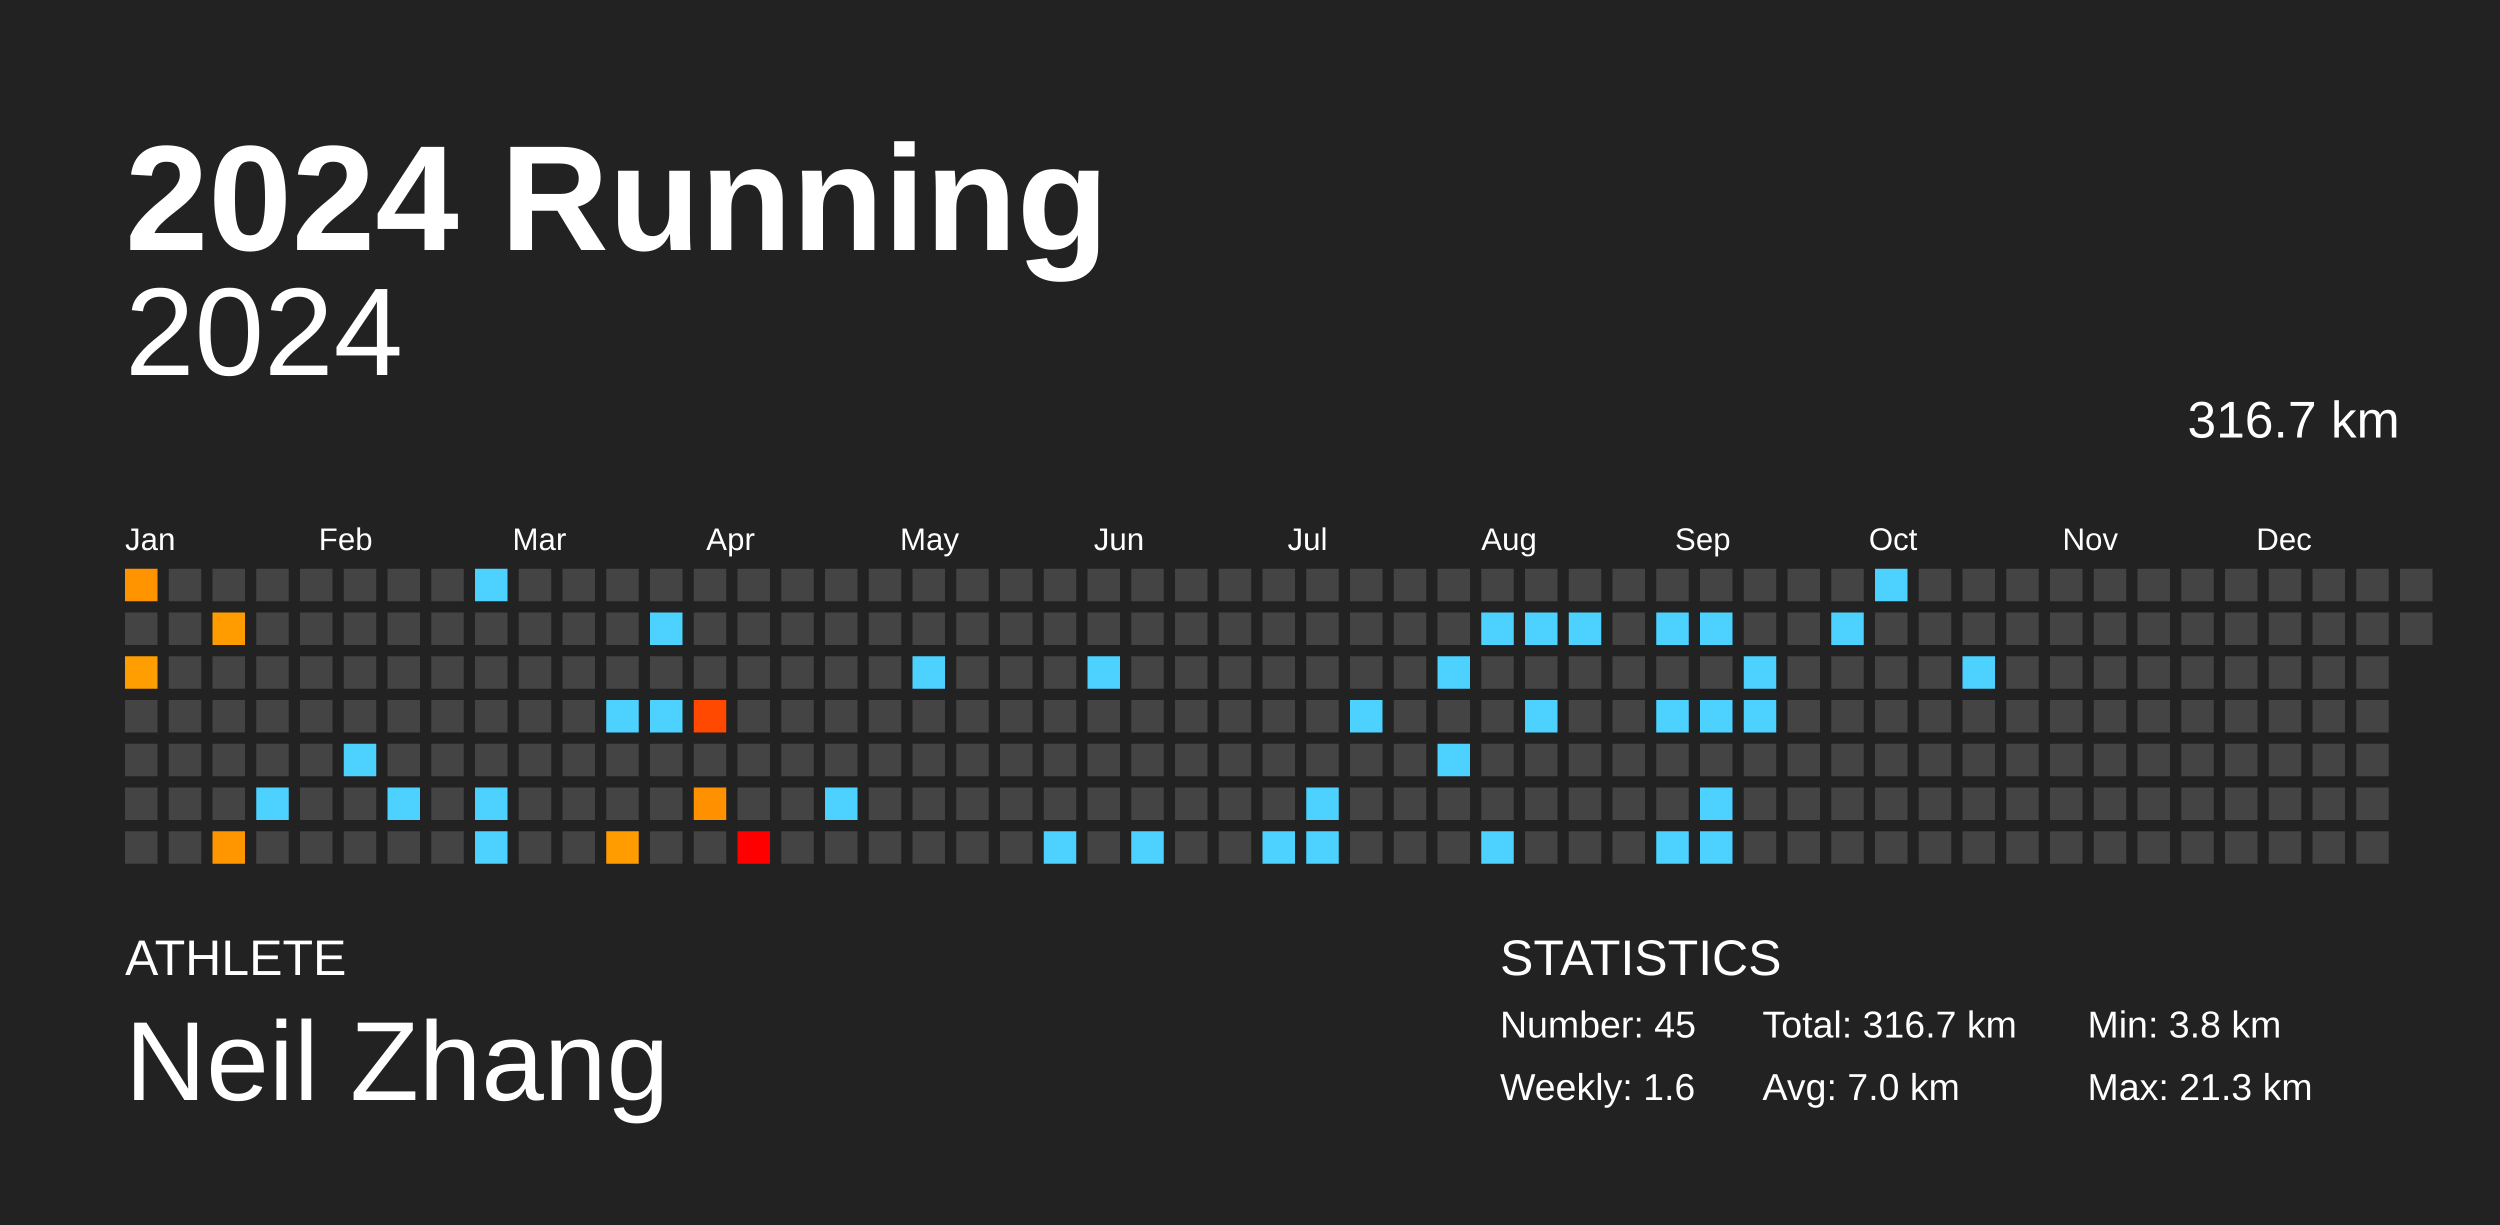
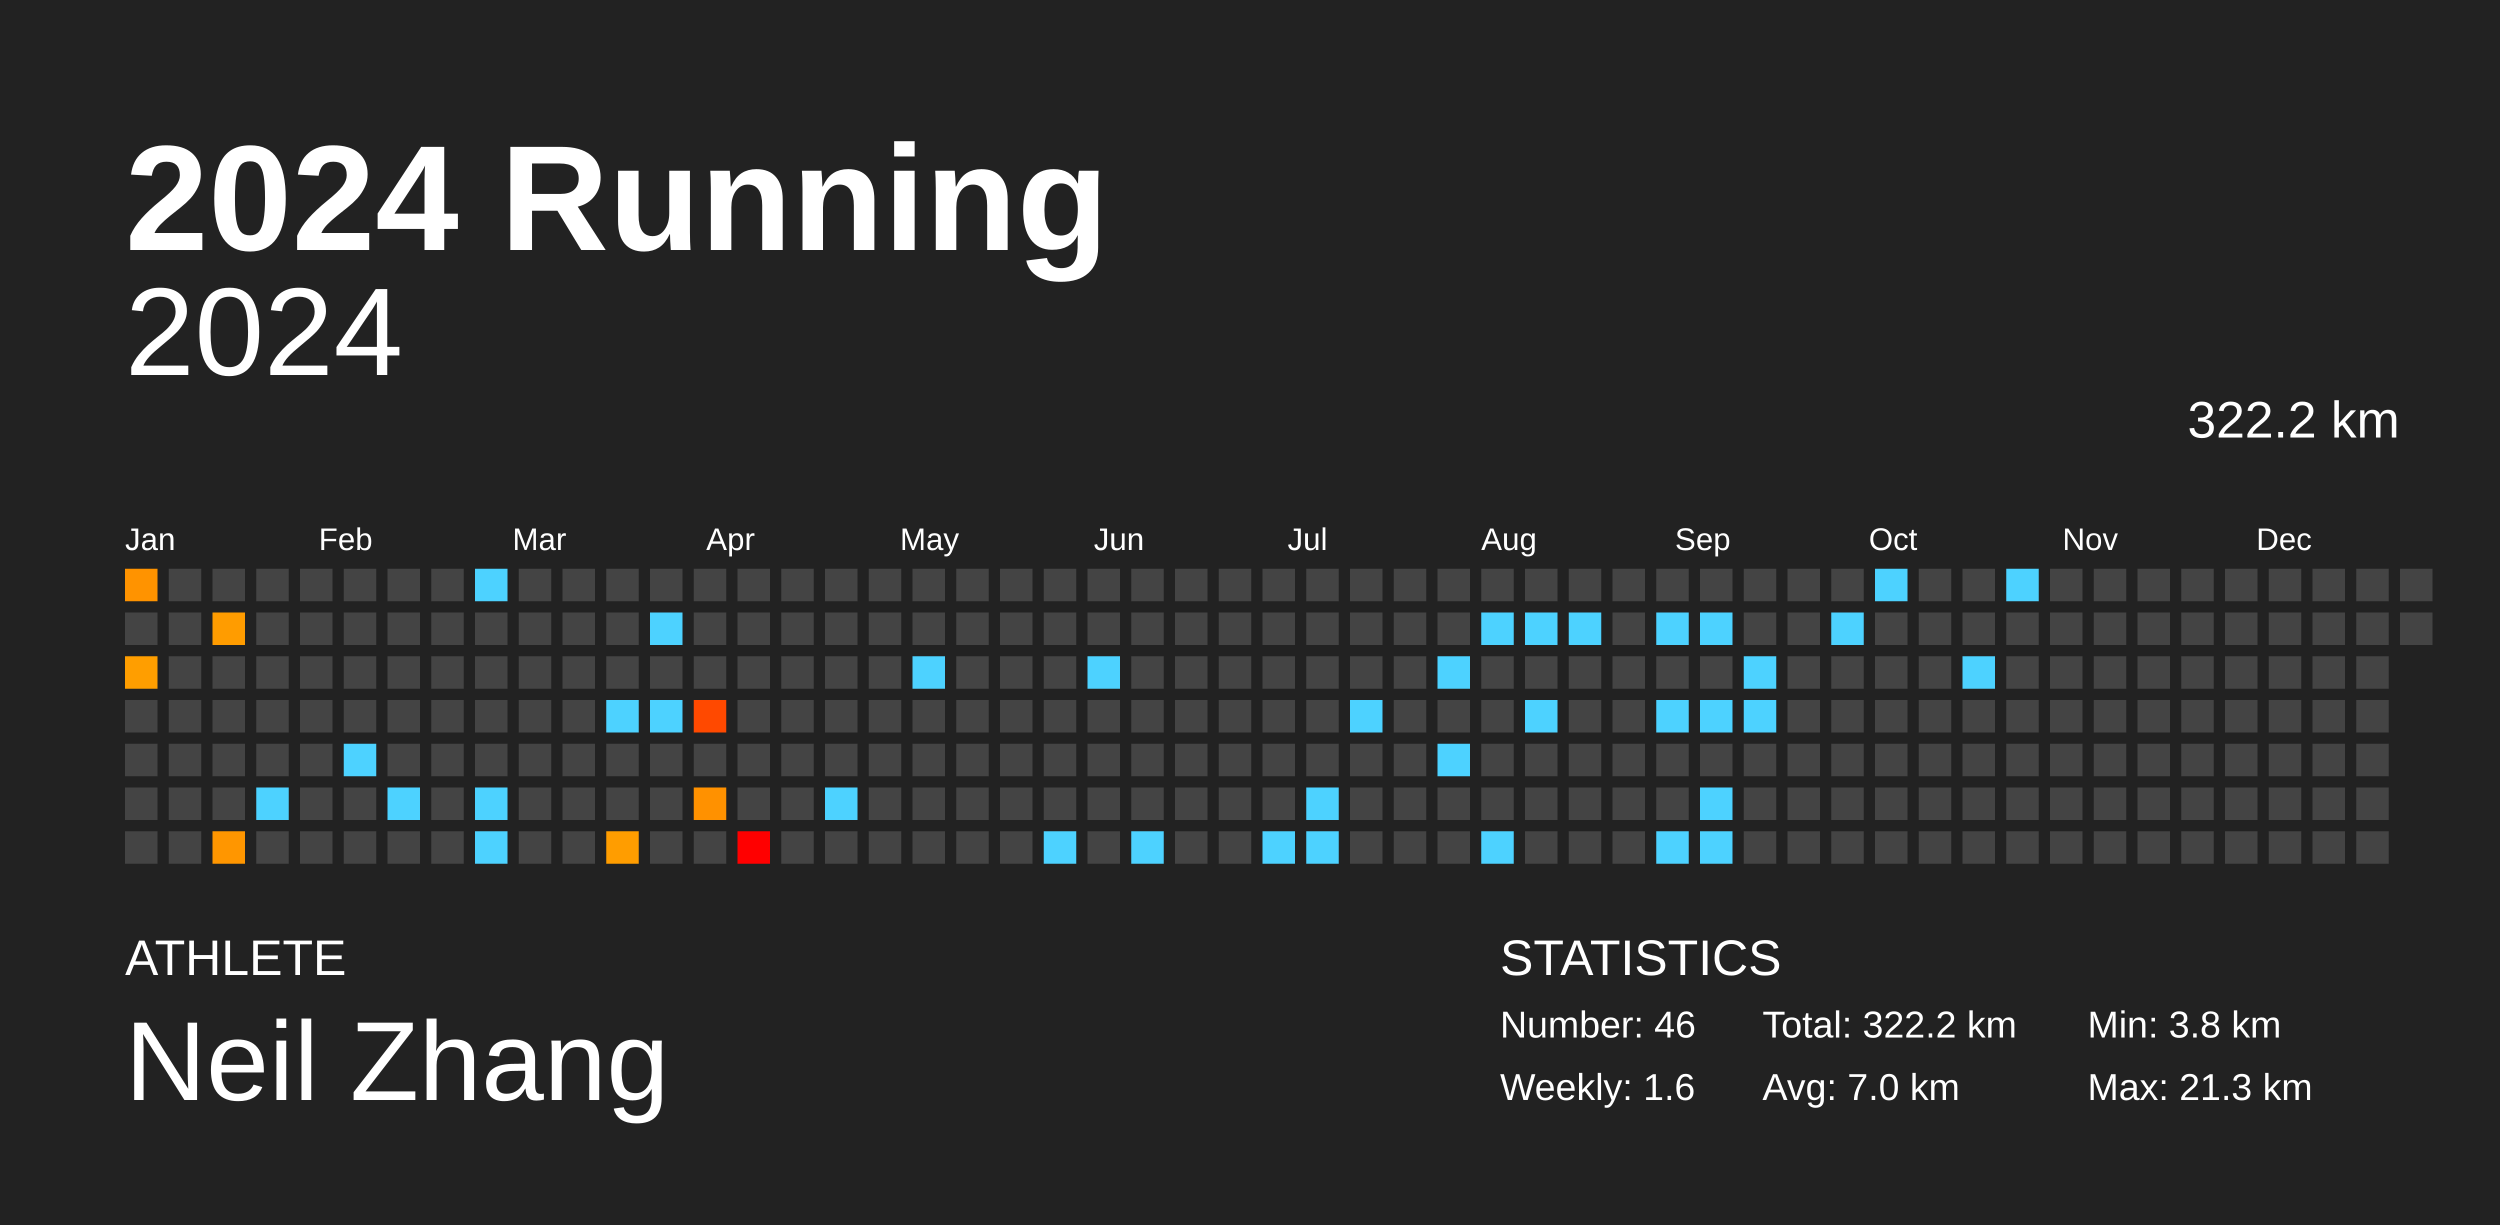
<svg xmlns="http://www.w3.org/2000/svg" baseProfile="full" height="98mm" version="1.1" viewBox="0,0,200,98" width="200mm">
  <defs />
  <rect fill="#222222" height="98" width="200" x="0" y="0" />
  <text fill="#FFFFFF" style="font-size:12px; font-family:Arial; font-weight:bold;" x="10" y="20">2024 Running</text>
  <text fill="#FFFFFF" style="font-size:4px; font-family:Arial" x="10" y="78">ATHLETE</text>
  <text fill="#FFFFFF" style="font-size:9px; font-family:Arial" x="10" y="88">Neil Zhang</text>
  <text fill="#FFFFFF" style="font-size:4px; font-family:Arial" x="120" y="78">STATISTICS</text>
-   <text fill="#FFFFFF" style="font-size:3px; font-family:Arial" x="120" y="83">Number: 45</text>
+   <text fill="#FFFFFF" style="font-size:3px; font-family:Arial" x="120" y="83">Number: 46</text>
  <text fill="#FFFFFF" style="font-size:3px; font-family:Arial" x="120" y="88">Weekly: 1.6</text>
-   <text fill="#FFFFFF" style="font-size:3px; font-family:Arial" x="141" y="83">Total: 316.7 km</text>
+   <text fill="#FFFFFF" style="font-size:3px; font-family:Arial" x="141" y="83">Total: 322.2 km</text>
  <text fill="#FFFFFF" style="font-size:3px; font-family:Arial" x="141" y="88">Avg: 7.0 km</text>
  <text fill="#FFFFFF" style="font-size:3px; font-family:Arial" x="167" y="83">Min: 3.8 km</text>
  <text fill="#FFFFFF" style="font-size:3px; font-family:Arial" x="167" y="88">Max: 21.3 km</text>
  <text alignment-baseline="hanging" fill="#FFFFFF" style="font-size:10.0px; font-family:Arial;" x="10" y="30">2024</text>
-   <text alignment-baseline="hanging" fill="#FFFFFF" style="font-size:4.125px; font-family:Arial;" x="175" y="35">316.7 km</text>
+   <text alignment-baseline="hanging" fill="#FFFFFF" style="font-size:4.125px; font-family:Arial;" x="175" y="35">322.2 km</text>
  <text fill="#FFFFFF" style="font-size:2.5px; font-family:Arial" x="10.0" y="44">Jan</text>
  <text fill="#FFFFFF" style="font-size:2.5px; font-family:Arial" x="25.5" y="44">Feb</text>
  <text fill="#FFFFFF" style="font-size:2.5px; font-family:Arial" x="41.0" y="44">Mar</text>
  <text fill="#FFFFFF" style="font-size:2.5px; font-family:Arial" x="56.5" y="44">Apr</text>
  <text fill="#FFFFFF" style="font-size:2.5px; font-family:Arial" x="72.0" y="44">May</text>
  <text fill="#FFFFFF" style="font-size:2.5px; font-family:Arial" x="87.5" y="44">Jun</text>
  <text fill="#FFFFFF" style="font-size:2.5px; font-family:Arial" x="103.0" y="44">Jul</text>
  <text fill="#FFFFFF" style="font-size:2.5px; font-family:Arial" x="118.5" y="44">Aug</text>
  <text fill="#FFFFFF" style="font-size:2.5px; font-family:Arial" x="134.0" y="44">Sep</text>
  <text fill="#FFFFFF" style="font-size:2.5px; font-family:Arial" x="149.5" y="44">Oct</text>
  <text fill="#FFFFFF" style="font-size:2.5px; font-family:Arial" x="165.0" y="44">Nov</text>
  <text fill="#FFFFFF" style="font-size:2.5px; font-family:Arial" x="180.5" y="44">Dec</text>
  <rect fill="#ff9300" height="2.6" width="2.6" x="10.0" y="45.5" />
  <rect fill="#444444" height="2.6" width="2.6" x="10.0" y="49.0" />
  <rect fill="#ff9e00" height="2.6" width="2.6" x="10.0" y="52.5" />
  <rect fill="#444444" height="2.6" width="2.6" x="10.0" y="56.0" />
  <rect fill="#444444" height="2.6" width="2.6" x="10.0" y="59.5" />
  <rect fill="#444444" height="2.6" width="2.6" x="10.0" y="63.0" />
  <rect fill="#444444" height="2.6" width="2.6" x="10.0" y="66.5" />
  <rect fill="#444444" height="2.6" width="2.6" x="13.5" y="45.5" />
  <rect fill="#444444" height="2.6" width="2.6" x="13.5" y="49.0" />
  <rect fill="#444444" height="2.6" width="2.6" x="13.5" y="52.5" />
  <rect fill="#444444" height="2.6" width="2.6" x="13.5" y="56.0" />
  <rect fill="#444444" height="2.6" width="2.6" x="13.5" y="59.5" />
  <rect fill="#444444" height="2.6" width="2.6" x="13.5" y="63.0" />
  <rect fill="#444444" height="2.6" width="2.6" x="13.5" y="66.5" />
  <rect fill="#444444" height="2.6" width="2.6" x="17.0" y="45.5" />
  <rect fill="#ff9c00" height="2.6" width="2.6" x="17.0" y="49.0" />
  <rect fill="#444444" height="2.6" width="2.6" x="17.0" y="52.5" />
  <rect fill="#444444" height="2.6" width="2.6" x="17.0" y="56.0" />
  <rect fill="#444444" height="2.6" width="2.6" x="17.0" y="59.5" />
  <rect fill="#444444" height="2.6" width="2.6" x="17.0" y="63.0" />
  <rect fill="#ff9600" height="2.6" width="2.6" x="17.0" y="66.5" />
  <rect fill="#444444" height="2.6" width="2.6" x="20.5" y="45.5" />
  <rect fill="#444444" height="2.6" width="2.6" x="20.5" y="49.0" />
  <rect fill="#444444" height="2.6" width="2.6" x="20.5" y="52.5" />
  <rect fill="#444444" height="2.6" width="2.6" x="20.5" y="56.0" />
  <rect fill="#444444" height="2.6" width="2.6" x="20.5" y="59.5" />
  <rect fill="#4dd2ff" height="2.6" width="2.6" x="20.5" y="63.0" />
  <rect fill="#444444" height="2.6" width="2.6" x="20.5" y="66.5" />
  <rect fill="#444444" height="2.6" width="2.6" x="24.0" y="45.5" />
  <rect fill="#444444" height="2.6" width="2.6" x="24.0" y="49.0" />
  <rect fill="#444444" height="2.6" width="2.6" x="24.0" y="52.5" />
  <rect fill="#444444" height="2.6" width="2.6" x="24.0" y="56.0" />
  <rect fill="#444444" height="2.6" width="2.6" x="24.0" y="59.5" />
  <rect fill="#444444" height="2.6" width="2.6" x="24.0" y="63.0" />
  <rect fill="#444444" height="2.6" width="2.6" x="24.0" y="66.5" />
  <rect fill="#444444" height="2.6" width="2.6" x="27.5" y="45.5" />
  <rect fill="#444444" height="2.6" width="2.6" x="27.5" y="49.0" />
  <rect fill="#444444" height="2.6" width="2.6" x="27.5" y="52.5" />
  <rect fill="#444444" height="2.6" width="2.6" x="27.5" y="56.0" />
  <rect fill="#4dd2ff" height="2.6" width="2.6" x="27.5" y="59.5" />
  <rect fill="#444444" height="2.6" width="2.6" x="27.5" y="63.0" />
  <rect fill="#444444" height="2.6" width="2.6" x="27.5" y="66.5" />
  <rect fill="#444444" height="2.6" width="2.6" x="31.0" y="45.5" />
  <rect fill="#444444" height="2.6" width="2.6" x="31.0" y="49.0" />
  <rect fill="#444444" height="2.6" width="2.6" x="31.0" y="52.5" />
  <rect fill="#444444" height="2.6" width="2.6" x="31.0" y="56.0" />
  <rect fill="#444444" height="2.6" width="2.6" x="31.0" y="59.5" />
  <rect fill="#4dd2ff" height="2.6" width="2.6" x="31.0" y="63.0" />
  <rect fill="#444444" height="2.6" width="2.6" x="31.0" y="66.5" />
  <rect fill="#444444" height="2.6" width="2.6" x="34.5" y="45.5" />
  <rect fill="#444444" height="2.6" width="2.6" x="34.5" y="49.0" />
  <rect fill="#444444" height="2.6" width="2.6" x="34.5" y="52.5" />
  <rect fill="#444444" height="2.6" width="2.6" x="34.5" y="56.0" />
  <rect fill="#444444" height="2.6" width="2.6" x="34.5" y="59.5" />
  <rect fill="#444444" height="2.6" width="2.6" x="34.5" y="63.0" />
  <rect fill="#444444" height="2.6" width="2.6" x="34.5" y="66.5" />
  <rect fill="#4dd2ff" height="2.6" width="2.6" x="38.0" y="45.5" />
  <rect fill="#444444" height="2.6" width="2.6" x="38.0" y="49.0" />
  <rect fill="#444444" height="2.6" width="2.6" x="38.0" y="52.5" />
  <rect fill="#444444" height="2.6" width="2.6" x="38.0" y="56.0" />
  <rect fill="#444444" height="2.6" width="2.6" x="38.0" y="59.5" />
  <rect fill="#4dd2ff" height="2.6" width="2.6" x="38.0" y="63.0" />
  <rect fill="#4dd2ff" height="2.6" width="2.6" x="38.0" y="66.5" />
  <rect fill="#444444" height="2.6" width="2.6" x="41.5" y="45.5" />
  <rect fill="#444444" height="2.6" width="2.6" x="41.5" y="49.0" />
  <rect fill="#444444" height="2.6" width="2.6" x="41.5" y="52.5" />
  <rect fill="#444444" height="2.6" width="2.6" x="41.5" y="56.0" />
  <rect fill="#444444" height="2.6" width="2.6" x="41.5" y="59.5" />
  <rect fill="#444444" height="2.6" width="2.6" x="41.5" y="63.0" />
  <rect fill="#444444" height="2.6" width="2.6" x="41.5" y="66.5" />
  <rect fill="#444444" height="2.6" width="2.6" x="45.0" y="45.5" />
  <rect fill="#444444" height="2.6" width="2.6" x="45.0" y="49.0" />
  <rect fill="#444444" height="2.6" width="2.6" x="45.0" y="52.5" />
  <rect fill="#444444" height="2.6" width="2.6" x="45.0" y="56.0" />
  <rect fill="#444444" height="2.6" width="2.6" x="45.0" y="59.5" />
  <rect fill="#444444" height="2.6" width="2.6" x="45.0" y="63.0" />
  <rect fill="#444444" height="2.6" width="2.6" x="45.0" y="66.5" />
  <rect fill="#444444" height="2.6" width="2.6" x="48.5" y="45.5" />
  <rect fill="#444444" height="2.6" width="2.6" x="48.5" y="49.0" />
  <rect fill="#444444" height="2.6" width="2.6" x="48.5" y="52.5" />
  <rect fill="#4dd2ff" height="2.6" width="2.6" x="48.5" y="56.0" />
  <rect fill="#444444" height="2.6" width="2.6" x="48.5" y="59.5" />
  <rect fill="#444444" height="2.6" width="2.6" x="48.5" y="63.0" />
  <rect fill="#ff9d00" height="2.6" width="2.6" x="48.5" y="66.5" />
  <rect fill="#444444" height="2.6" width="2.6" x="52.0" y="45.5" />
  <rect fill="#4dd2ff" height="2.6" width="2.6" x="52.0" y="49.0" />
  <rect fill="#444444" height="2.6" width="2.6" x="52.0" y="52.5" />
  <rect fill="#4dd2ff" height="2.6" width="2.6" x="52.0" y="56.0" />
  <rect fill="#444444" height="2.6" width="2.6" x="52.0" y="59.5" />
  <rect fill="#444444" height="2.6" width="2.6" x="52.0" y="63.0" />
  <rect fill="#444444" height="2.6" width="2.6" x="52.0" y="66.5" />
  <rect fill="#444444" height="2.6" width="2.6" x="55.5" y="45.5" />
  <rect fill="#444444" height="2.6" width="2.6" x="55.5" y="49.0" />
  <rect fill="#444444" height="2.6" width="2.6" x="55.5" y="52.5" />
  <rect fill="#ff4900" height="2.6" width="2.6" x="55.5" y="56.0" />
  <rect fill="#444444" height="2.6" width="2.6" x="55.5" y="59.5" />
  <rect fill="#ff9100" height="2.6" width="2.6" x="55.5" y="63.0" />
  <rect fill="#444444" height="2.6" width="2.6" x="55.5" y="66.5" />
  <rect fill="#444444" height="2.6" width="2.6" x="59.0" y="45.5" />
  <rect fill="#444444" height="2.6" width="2.6" x="59.0" y="49.0" />
  <rect fill="#444444" height="2.6" width="2.6" x="59.0" y="52.5" />
  <rect fill="#444444" height="2.6" width="2.6" x="59.0" y="56.0" />
  <rect fill="#444444" height="2.6" width="2.6" x="59.0" y="59.5" />
  <rect fill="#444444" height="2.6" width="2.6" x="59.0" y="63.0" />
  <rect fill="red" height="2.6" width="2.6" x="59.0" y="66.5" />
  <rect fill="#444444" height="2.6" width="2.6" x="62.5" y="45.5" />
  <rect fill="#444444" height="2.6" width="2.6" x="62.5" y="49.0" />
  <rect fill="#444444" height="2.6" width="2.6" x="62.5" y="52.5" />
  <rect fill="#444444" height="2.6" width="2.6" x="62.5" y="56.0" />
  <rect fill="#444444" height="2.6" width="2.6" x="62.5" y="59.5" />
  <rect fill="#444444" height="2.6" width="2.6" x="62.5" y="63.0" />
  <rect fill="#444444" height="2.6" width="2.6" x="62.5" y="66.5" />
  <rect fill="#444444" height="2.6" width="2.6" x="66.0" y="45.5" />
  <rect fill="#444444" height="2.6" width="2.6" x="66.0" y="49.0" />
  <rect fill="#444444" height="2.6" width="2.6" x="66.0" y="52.5" />
  <rect fill="#444444" height="2.6" width="2.6" x="66.0" y="56.0" />
  <rect fill="#444444" height="2.6" width="2.6" x="66.0" y="59.5" />
  <rect fill="#4dd2ff" height="2.6" width="2.6" x="66.0" y="63.0" />
  <rect fill="#444444" height="2.6" width="2.6" x="66.0" y="66.5" />
  <rect fill="#444444" height="2.6" width="2.6" x="69.5" y="45.5" />
  <rect fill="#444444" height="2.6" width="2.6" x="69.5" y="49.0" />
  <rect fill="#444444" height="2.6" width="2.6" x="69.5" y="52.5" />
  <rect fill="#444444" height="2.6" width="2.6" x="69.5" y="56.0" />
  <rect fill="#444444" height="2.6" width="2.6" x="69.5" y="59.5" />
  <rect fill="#444444" height="2.6" width="2.6" x="69.5" y="63.0" />
  <rect fill="#444444" height="2.6" width="2.6" x="69.5" y="66.5" />
  <rect fill="#444444" height="2.6" width="2.6" x="73.0" y="45.5" />
  <rect fill="#444444" height="2.6" width="2.6" x="73.0" y="49.0" />
  <rect fill="#4dd2ff" height="2.6" width="2.6" x="73.0" y="52.5" />
  <rect fill="#444444" height="2.6" width="2.6" x="73.0" y="56.0" />
  <rect fill="#444444" height="2.6" width="2.6" x="73.0" y="59.5" />
  <rect fill="#444444" height="2.6" width="2.6" x="73.0" y="63.0" />
  <rect fill="#444444" height="2.6" width="2.6" x="73.0" y="66.5" />
  <rect fill="#444444" height="2.6" width="2.6" x="76.5" y="45.5" />
  <rect fill="#444444" height="2.6" width="2.6" x="76.5" y="49.0" />
  <rect fill="#444444" height="2.6" width="2.6" x="76.5" y="52.5" />
  <rect fill="#444444" height="2.6" width="2.6" x="76.5" y="56.0" />
  <rect fill="#444444" height="2.6" width="2.6" x="76.5" y="59.5" />
  <rect fill="#444444" height="2.6" width="2.6" x="76.5" y="63.0" />
  <rect fill="#444444" height="2.6" width="2.6" x="76.5" y="66.5" />
  <rect fill="#444444" height="2.6" width="2.6" x="80.0" y="45.5" />
  <rect fill="#444444" height="2.6" width="2.6" x="80.0" y="49.0" />
  <rect fill="#444444" height="2.6" width="2.6" x="80.0" y="52.5" />
  <rect fill="#444444" height="2.6" width="2.6" x="80.0" y="56.0" />
  <rect fill="#444444" height="2.6" width="2.6" x="80.0" y="59.5" />
  <rect fill="#444444" height="2.6" width="2.6" x="80.0" y="63.0" />
  <rect fill="#444444" height="2.6" width="2.6" x="80.0" y="66.5" />
  <rect fill="#444444" height="2.6" width="2.6" x="83.5" y="45.5" />
  <rect fill="#444444" height="2.6" width="2.6" x="83.5" y="49.0" />
  <rect fill="#444444" height="2.6" width="2.6" x="83.5" y="52.5" />
  <rect fill="#444444" height="2.6" width="2.6" x="83.5" y="56.0" />
  <rect fill="#444444" height="2.6" width="2.6" x="83.5" y="59.5" />
  <rect fill="#444444" height="2.6" width="2.6" x="83.5" y="63.0" />
  <rect fill="#4dd2ff" height="2.6" width="2.6" x="83.5" y="66.5" />
  <rect fill="#444444" height="2.6" width="2.6" x="87.0" y="45.5" />
  <rect fill="#444444" height="2.6" width="2.6" x="87.0" y="49.0" />
  <rect fill="#4dd2ff" height="2.6" width="2.6" x="87.0" y="52.5" />
  <rect fill="#444444" height="2.6" width="2.6" x="87.0" y="56.0" />
  <rect fill="#444444" height="2.6" width="2.6" x="87.0" y="59.5" />
  <rect fill="#444444" height="2.6" width="2.6" x="87.0" y="63.0" />
  <rect fill="#444444" height="2.6" width="2.6" x="87.0" y="66.5" />
  <rect fill="#444444" height="2.6" width="2.6" x="90.5" y="45.5" />
  <rect fill="#444444" height="2.6" width="2.6" x="90.5" y="49.0" />
  <rect fill="#444444" height="2.6" width="2.6" x="90.5" y="52.5" />
  <rect fill="#444444" height="2.6" width="2.6" x="90.5" y="56.0" />
  <rect fill="#444444" height="2.6" width="2.6" x="90.5" y="59.5" />
  <rect fill="#444444" height="2.6" width="2.6" x="90.5" y="63.0" />
  <rect fill="#4dd2ff" height="2.6" width="2.6" x="90.5" y="66.5" />
  <rect fill="#444444" height="2.6" width="2.6" x="94.0" y="45.5" />
  <rect fill="#444444" height="2.6" width="2.6" x="94.0" y="49.0" />
  <rect fill="#444444" height="2.6" width="2.6" x="94.0" y="52.5" />
  <rect fill="#444444" height="2.6" width="2.6" x="94.0" y="56.0" />
  <rect fill="#444444" height="2.6" width="2.6" x="94.0" y="59.5" />
  <rect fill="#444444" height="2.6" width="2.6" x="94.0" y="63.0" />
  <rect fill="#444444" height="2.6" width="2.6" x="94.0" y="66.5" />
  <rect fill="#444444" height="2.6" width="2.6" x="97.5" y="45.5" />
  <rect fill="#444444" height="2.6" width="2.6" x="97.5" y="49.0" />
  <rect fill="#444444" height="2.6" width="2.6" x="97.5" y="52.5" />
  <rect fill="#444444" height="2.6" width="2.6" x="97.5" y="56.0" />
  <rect fill="#444444" height="2.6" width="2.6" x="97.5" y="59.5" />
  <rect fill="#444444" height="2.6" width="2.6" x="97.5" y="63.0" />
  <rect fill="#444444" height="2.6" width="2.6" x="97.5" y="66.5" />
  <rect fill="#444444" height="2.6" width="2.6" x="101.0" y="45.5" />
  <rect fill="#444444" height="2.6" width="2.6" x="101.0" y="49.0" />
  <rect fill="#444444" height="2.6" width="2.6" x="101.0" y="52.5" />
  <rect fill="#444444" height="2.6" width="2.6" x="101.0" y="56.0" />
  <rect fill="#444444" height="2.6" width="2.6" x="101.0" y="59.5" />
  <rect fill="#444444" height="2.6" width="2.6" x="101.0" y="63.0" />
  <rect fill="#4dd2ff" height="2.6" width="2.6" x="101.0" y="66.5" />
  <rect fill="#444444" height="2.6" width="2.6" x="104.5" y="45.5" />
  <rect fill="#444444" height="2.6" width="2.6" x="104.5" y="49.0" />
  <rect fill="#444444" height="2.6" width="2.6" x="104.5" y="52.5" />
  <rect fill="#444444" height="2.6" width="2.6" x="104.5" y="56.0" />
  <rect fill="#444444" height="2.6" width="2.6" x="104.5" y="59.5" />
  <rect fill="#4dd2ff" height="2.6" width="2.6" x="104.5" y="63.0" />
  <rect fill="#4dd2ff" height="2.6" width="2.6" x="104.5" y="66.5" />
  <rect fill="#444444" height="2.6" width="2.6" x="108.0" y="45.5" />
  <rect fill="#444444" height="2.6" width="2.6" x="108.0" y="49.0" />
  <rect fill="#444444" height="2.6" width="2.6" x="108.0" y="52.5" />
  <rect fill="#4dd2ff" height="2.6" width="2.6" x="108.0" y="56.0" />
  <rect fill="#444444" height="2.6" width="2.6" x="108.0" y="59.5" />
  <rect fill="#444444" height="2.6" width="2.6" x="108.0" y="63.0" />
  <rect fill="#444444" height="2.6" width="2.6" x="108.0" y="66.5" />
  <rect fill="#444444" height="2.6" width="2.6" x="111.5" y="45.5" />
  <rect fill="#444444" height="2.6" width="2.6" x="111.5" y="49.0" />
  <rect fill="#444444" height="2.6" width="2.6" x="111.5" y="52.5" />
  <rect fill="#444444" height="2.6" width="2.6" x="111.5" y="56.0" />
  <rect fill="#444444" height="2.6" width="2.6" x="111.5" y="59.5" />
  <rect fill="#444444" height="2.6" width="2.6" x="111.5" y="63.0" />
  <rect fill="#444444" height="2.6" width="2.6" x="111.5" y="66.5" />
  <rect fill="#444444" height="2.6" width="2.6" x="115.0" y="45.5" />
  <rect fill="#444444" height="2.6" width="2.6" x="115.0" y="49.0" />
  <rect fill="#4dd2ff" height="2.6" width="2.6" x="115.0" y="52.5" />
  <rect fill="#444444" height="2.6" width="2.6" x="115.0" y="56.0" />
  <rect fill="#4dd2ff" height="2.6" width="2.6" x="115.0" y="59.5" />
  <rect fill="#444444" height="2.6" width="2.6" x="115.0" y="63.0" />
  <rect fill="#444444" height="2.6" width="2.6" x="115.0" y="66.5" />
  <rect fill="#444444" height="2.6" width="2.6" x="118.5" y="45.5" />
  <rect fill="#4dd2ff" height="2.6" width="2.6" x="118.5" y="49.0" />
  <rect fill="#444444" height="2.6" width="2.6" x="118.5" y="52.5" />
  <rect fill="#444444" height="2.6" width="2.6" x="118.5" y="56.0" />
  <rect fill="#444444" height="2.6" width="2.6" x="118.5" y="59.5" />
  <rect fill="#444444" height="2.6" width="2.6" x="118.5" y="63.0" />
  <rect fill="#4dd2ff" height="2.6" width="2.6" x="118.5" y="66.5" />
  <rect fill="#444444" height="2.6" width="2.6" x="122.0" y="45.5" />
  <rect fill="#4dd2ff" height="2.6" width="2.6" x="122.0" y="49.0" />
  <rect fill="#444444" height="2.6" width="2.6" x="122.0" y="52.5" />
  <rect fill="#4dd2ff" height="2.6" width="2.6" x="122.0" y="56.0" />
  <rect fill="#444444" height="2.6" width="2.6" x="122.0" y="59.5" />
  <rect fill="#444444" height="2.6" width="2.6" x="122.0" y="63.0" />
  <rect fill="#444444" height="2.6" width="2.6" x="122.0" y="66.5" />
  <rect fill="#444444" height="2.6" width="2.6" x="125.5" y="45.5" />
  <rect fill="#4dd2ff" height="2.6" width="2.6" x="125.5" y="49.0" />
  <rect fill="#444444" height="2.6" width="2.6" x="125.5" y="52.5" />
  <rect fill="#444444" height="2.6" width="2.6" x="125.5" y="56.0" />
  <rect fill="#444444" height="2.6" width="2.6" x="125.5" y="59.5" />
  <rect fill="#444444" height="2.6" width="2.6" x="125.5" y="63.0" />
  <rect fill="#444444" height="2.6" width="2.6" x="125.5" y="66.5" />
  <rect fill="#444444" height="2.6" width="2.6" x="129.0" y="45.5" />
  <rect fill="#444444" height="2.6" width="2.6" x="129.0" y="49.0" />
  <rect fill="#444444" height="2.6" width="2.6" x="129.0" y="52.5" />
  <rect fill="#444444" height="2.6" width="2.6" x="129.0" y="56.0" />
  <rect fill="#444444" height="2.6" width="2.6" x="129.0" y="59.5" />
  <rect fill="#444444" height="2.6" width="2.6" x="129.0" y="63.0" />
  <rect fill="#444444" height="2.6" width="2.6" x="129.0" y="66.5" />
  <rect fill="#444444" height="2.6" width="2.6" x="132.5" y="45.5" />
  <rect fill="#4dd2ff" height="2.6" width="2.6" x="132.5" y="49.0" />
  <rect fill="#444444" height="2.6" width="2.6" x="132.5" y="52.5" />
  <rect fill="#4dd2ff" height="2.6" width="2.6" x="132.5" y="56.0" />
  <rect fill="#444444" height="2.6" width="2.6" x="132.5" y="59.5" />
  <rect fill="#444444" height="2.6" width="2.6" x="132.5" y="63.0" />
  <rect fill="#4dd2ff" height="2.6" width="2.6" x="132.5" y="66.5" />
  <rect fill="#444444" height="2.6" width="2.6" x="136.0" y="45.5" />
  <rect fill="#4dd2ff" height="2.6" width="2.6" x="136.0" y="49.0" />
  <rect fill="#444444" height="2.6" width="2.6" x="136.0" y="52.5" />
  <rect fill="#4dd2ff" height="2.6" width="2.6" x="136.0" y="56.0" />
  <rect fill="#444444" height="2.6" width="2.6" x="136.0" y="59.5" />
  <rect fill="#4dd2ff" height="2.6" width="2.6" x="136.0" y="63.0" />
  <rect fill="#4dd2ff" height="2.6" width="2.6" x="136.0" y="66.5" />
  <rect fill="#444444" height="2.6" width="2.6" x="139.5" y="45.5" />
  <rect fill="#444444" height="2.6" width="2.6" x="139.5" y="49.0" />
  <rect fill="#4dd2ff" height="2.6" width="2.6" x="139.5" y="52.5" />
  <rect fill="#4dd2ff" height="2.6" width="2.6" x="139.5" y="56.0" />
  <rect fill="#444444" height="2.6" width="2.6" x="139.5" y="59.5" />
  <rect fill="#444444" height="2.6" width="2.6" x="139.5" y="63.0" />
  <rect fill="#444444" height="2.6" width="2.6" x="139.5" y="66.5" />
  <rect fill="#444444" height="2.6" width="2.6" x="143.0" y="45.5" />
  <rect fill="#444444" height="2.6" width="2.6" x="143.0" y="49.0" />
  <rect fill="#444444" height="2.6" width="2.6" x="143.0" y="52.5" />
  <rect fill="#444444" height="2.6" width="2.6" x="143.0" y="56.0" />
  <rect fill="#444444" height="2.6" width="2.6" x="143.0" y="59.5" />
  <rect fill="#444444" height="2.6" width="2.6" x="143.0" y="63.0" />
  <rect fill="#444444" height="2.6" width="2.6" x="143.0" y="66.5" />
  <rect fill="#444444" height="2.6" width="2.6" x="146.5" y="45.5" />
  <rect fill="#4dd2ff" height="2.6" width="2.6" x="146.5" y="49.0" />
  <rect fill="#444444" height="2.6" width="2.6" x="146.5" y="52.5" />
  <rect fill="#444444" height="2.6" width="2.6" x="146.5" y="56.0" />
  <rect fill="#444444" height="2.6" width="2.6" x="146.5" y="59.5" />
  <rect fill="#444444" height="2.6" width="2.6" x="146.5" y="63.0" />
  <rect fill="#444444" height="2.6" width="2.6" x="146.5" y="66.5" />
  <rect fill="#4dd2ff" height="2.6" width="2.6" x="150.0" y="45.5" />
  <rect fill="#444444" height="2.6" width="2.6" x="150.0" y="49.0" />
  <rect fill="#444444" height="2.6" width="2.6" x="150.0" y="52.5" />
  <rect fill="#444444" height="2.6" width="2.6" x="150.0" y="56.0" />
  <rect fill="#444444" height="2.6" width="2.6" x="150.0" y="59.5" />
  <rect fill="#444444" height="2.6" width="2.6" x="150.0" y="63.0" />
  <rect fill="#444444" height="2.6" width="2.6" x="150.0" y="66.5" />
  <rect fill="#444444" height="2.6" width="2.6" x="153.5" y="45.5" />
  <rect fill="#444444" height="2.6" width="2.6" x="153.5" y="49.0" />
  <rect fill="#444444" height="2.6" width="2.6" x="153.5" y="52.5" />
  <rect fill="#444444" height="2.6" width="2.6" x="153.5" y="56.0" />
  <rect fill="#444444" height="2.6" width="2.6" x="153.5" y="59.5" />
  <rect fill="#444444" height="2.6" width="2.6" x="153.5" y="63.0" />
  <rect fill="#444444" height="2.6" width="2.6" x="153.5" y="66.5" />
  <rect fill="#444444" height="2.6" width="2.6" x="157.0" y="45.5" />
  <rect fill="#444444" height="2.6" width="2.6" x="157.0" y="49.0" />
  <rect fill="#4dd2ff" height="2.6" width="2.6" x="157.0" y="52.5" />
  <rect fill="#444444" height="2.6" width="2.6" x="157.0" y="56.0" />
  <rect fill="#444444" height="2.6" width="2.6" x="157.0" y="59.5" />
  <rect fill="#444444" height="2.6" width="2.6" x="157.0" y="63.0" />
  <rect fill="#444444" height="2.6" width="2.6" x="157.0" y="66.5" />
-   <rect fill="#444444" height="2.6" width="2.6" x="160.5" y="45.5" />
+   <rect fill="#4dd2ff" height="2.6" width="2.6" x="160.5" y="45.5" />
  <rect fill="#444444" height="2.6" width="2.6" x="160.5" y="49.0" />
  <rect fill="#444444" height="2.6" width="2.6" x="160.5" y="52.5" />
  <rect fill="#444444" height="2.6" width="2.6" x="160.5" y="56.0" />
  <rect fill="#444444" height="2.6" width="2.6" x="160.5" y="59.5" />
  <rect fill="#444444" height="2.6" width="2.6" x="160.5" y="63.0" />
  <rect fill="#444444" height="2.6" width="2.6" x="160.5" y="66.5" />
  <rect fill="#444444" height="2.6" width="2.6" x="164.0" y="45.5" />
  <rect fill="#444444" height="2.6" width="2.6" x="164.0" y="49.0" />
  <rect fill="#444444" height="2.6" width="2.6" x="164.0" y="52.5" />
  <rect fill="#444444" height="2.6" width="2.6" x="164.0" y="56.0" />
  <rect fill="#444444" height="2.6" width="2.6" x="164.0" y="59.5" />
  <rect fill="#444444" height="2.6" width="2.6" x="164.0" y="63.0" />
  <rect fill="#444444" height="2.6" width="2.6" x="164.0" y="66.5" />
  <rect fill="#444444" height="2.6" width="2.6" x="167.5" y="45.5" />
  <rect fill="#444444" height="2.6" width="2.6" x="167.5" y="49.0" />
  <rect fill="#444444" height="2.6" width="2.6" x="167.5" y="52.5" />
  <rect fill="#444444" height="2.6" width="2.6" x="167.5" y="56.0" />
  <rect fill="#444444" height="2.6" width="2.6" x="167.5" y="59.5" />
  <rect fill="#444444" height="2.6" width="2.6" x="167.5" y="63.0" />
  <rect fill="#444444" height="2.6" width="2.6" x="167.5" y="66.5" />
  <rect fill="#444444" height="2.6" width="2.6" x="171.0" y="45.5" />
  <rect fill="#444444" height="2.6" width="2.6" x="171.0" y="49.0" />
  <rect fill="#444444" height="2.6" width="2.6" x="171.0" y="52.5" />
  <rect fill="#444444" height="2.6" width="2.6" x="171.0" y="56.0" />
  <rect fill="#444444" height="2.6" width="2.6" x="171.0" y="59.5" />
  <rect fill="#444444" height="2.6" width="2.6" x="171.0" y="63.0" />
  <rect fill="#444444" height="2.6" width="2.6" x="171.0" y="66.5" />
  <rect fill="#444444" height="2.6" width="2.6" x="174.5" y="45.5" />
  <rect fill="#444444" height="2.6" width="2.6" x="174.5" y="49.0" />
  <rect fill="#444444" height="2.6" width="2.6" x="174.5" y="52.5" />
  <rect fill="#444444" height="2.6" width="2.6" x="174.5" y="56.0" />
  <rect fill="#444444" height="2.6" width="2.6" x="174.5" y="59.5" />
  <rect fill="#444444" height="2.6" width="2.6" x="174.5" y="63.0" />
  <rect fill="#444444" height="2.6" width="2.6" x="174.5" y="66.5" />
  <rect fill="#444444" height="2.6" width="2.6" x="178.0" y="45.5" />
  <rect fill="#444444" height="2.6" width="2.6" x="178.0" y="49.0" />
  <rect fill="#444444" height="2.6" width="2.6" x="178.0" y="52.5" />
  <rect fill="#444444" height="2.6" width="2.6" x="178.0" y="56.0" />
  <rect fill="#444444" height="2.6" width="2.6" x="178.0" y="59.5" />
  <rect fill="#444444" height="2.6" width="2.6" x="178.0" y="63.0" />
  <rect fill="#444444" height="2.6" width="2.6" x="178.0" y="66.5" />
  <rect fill="#444444" height="2.6" width="2.6" x="181.5" y="45.5" />
  <rect fill="#444444" height="2.6" width="2.6" x="181.5" y="49.0" />
  <rect fill="#444444" height="2.6" width="2.6" x="181.5" y="52.5" />
  <rect fill="#444444" height="2.6" width="2.6" x="181.5" y="56.0" />
  <rect fill="#444444" height="2.6" width="2.6" x="181.5" y="59.5" />
  <rect fill="#444444" height="2.6" width="2.6" x="181.5" y="63.0" />
  <rect fill="#444444" height="2.6" width="2.6" x="181.5" y="66.5" />
  <rect fill="#444444" height="2.6" width="2.6" x="185.0" y="45.5" />
  <rect fill="#444444" height="2.6" width="2.6" x="185.0" y="49.0" />
  <rect fill="#444444" height="2.6" width="2.6" x="185.0" y="52.5" />
  <rect fill="#444444" height="2.6" width="2.6" x="185.0" y="56.0" />
  <rect fill="#444444" height="2.6" width="2.6" x="185.0" y="59.5" />
  <rect fill="#444444" height="2.6" width="2.6" x="185.0" y="63.0" />
  <rect fill="#444444" height="2.6" width="2.6" x="185.0" y="66.5" />
  <rect fill="#444444" height="2.6" width="2.6" x="188.5" y="45.5" />
  <rect fill="#444444" height="2.6" width="2.6" x="188.5" y="49.0" />
  <rect fill="#444444" height="2.6" width="2.6" x="188.5" y="52.5" />
  <rect fill="#444444" height="2.6" width="2.6" x="188.5" y="56.0" />
  <rect fill="#444444" height="2.6" width="2.6" x="188.5" y="59.5" />
  <rect fill="#444444" height="2.6" width="2.6" x="188.5" y="63.0" />
  <rect fill="#444444" height="2.6" width="2.6" x="188.5" y="66.5" />
  <rect fill="#444444" height="2.6" width="2.6" x="192.0" y="45.5" />
  <rect fill="#444444" height="2.6" width="2.6" x="192.0" y="49.0" />
</svg>
